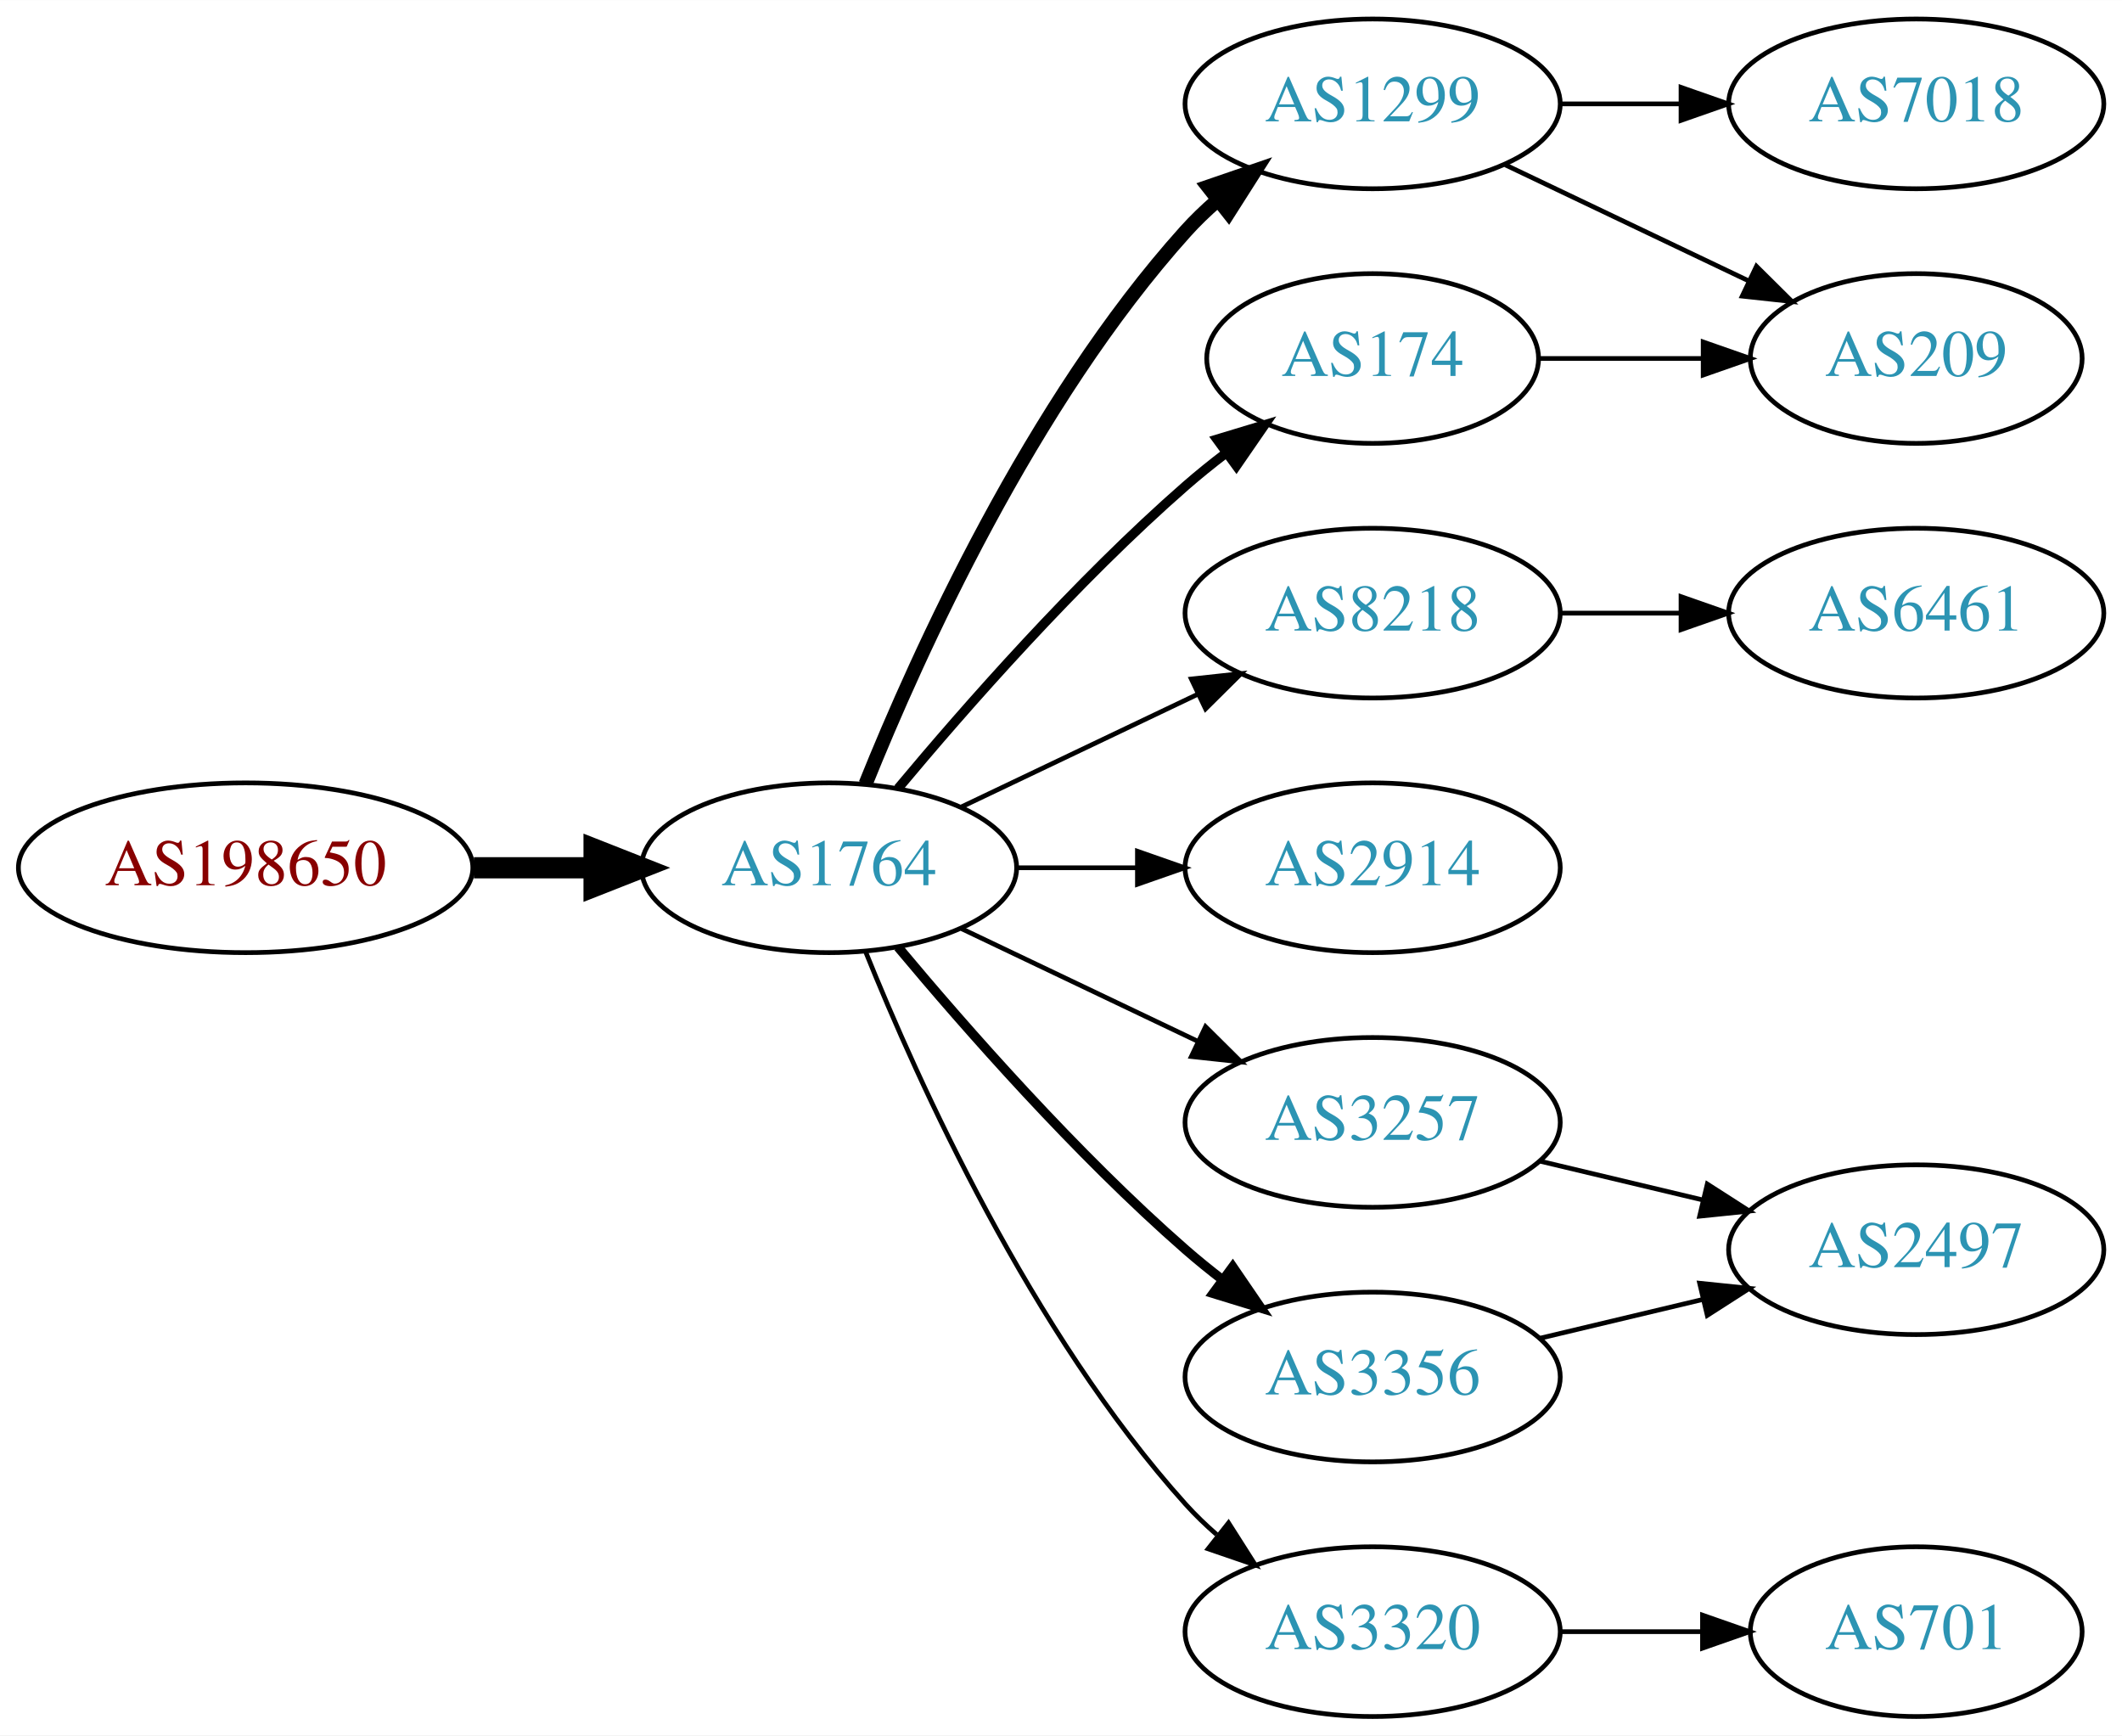
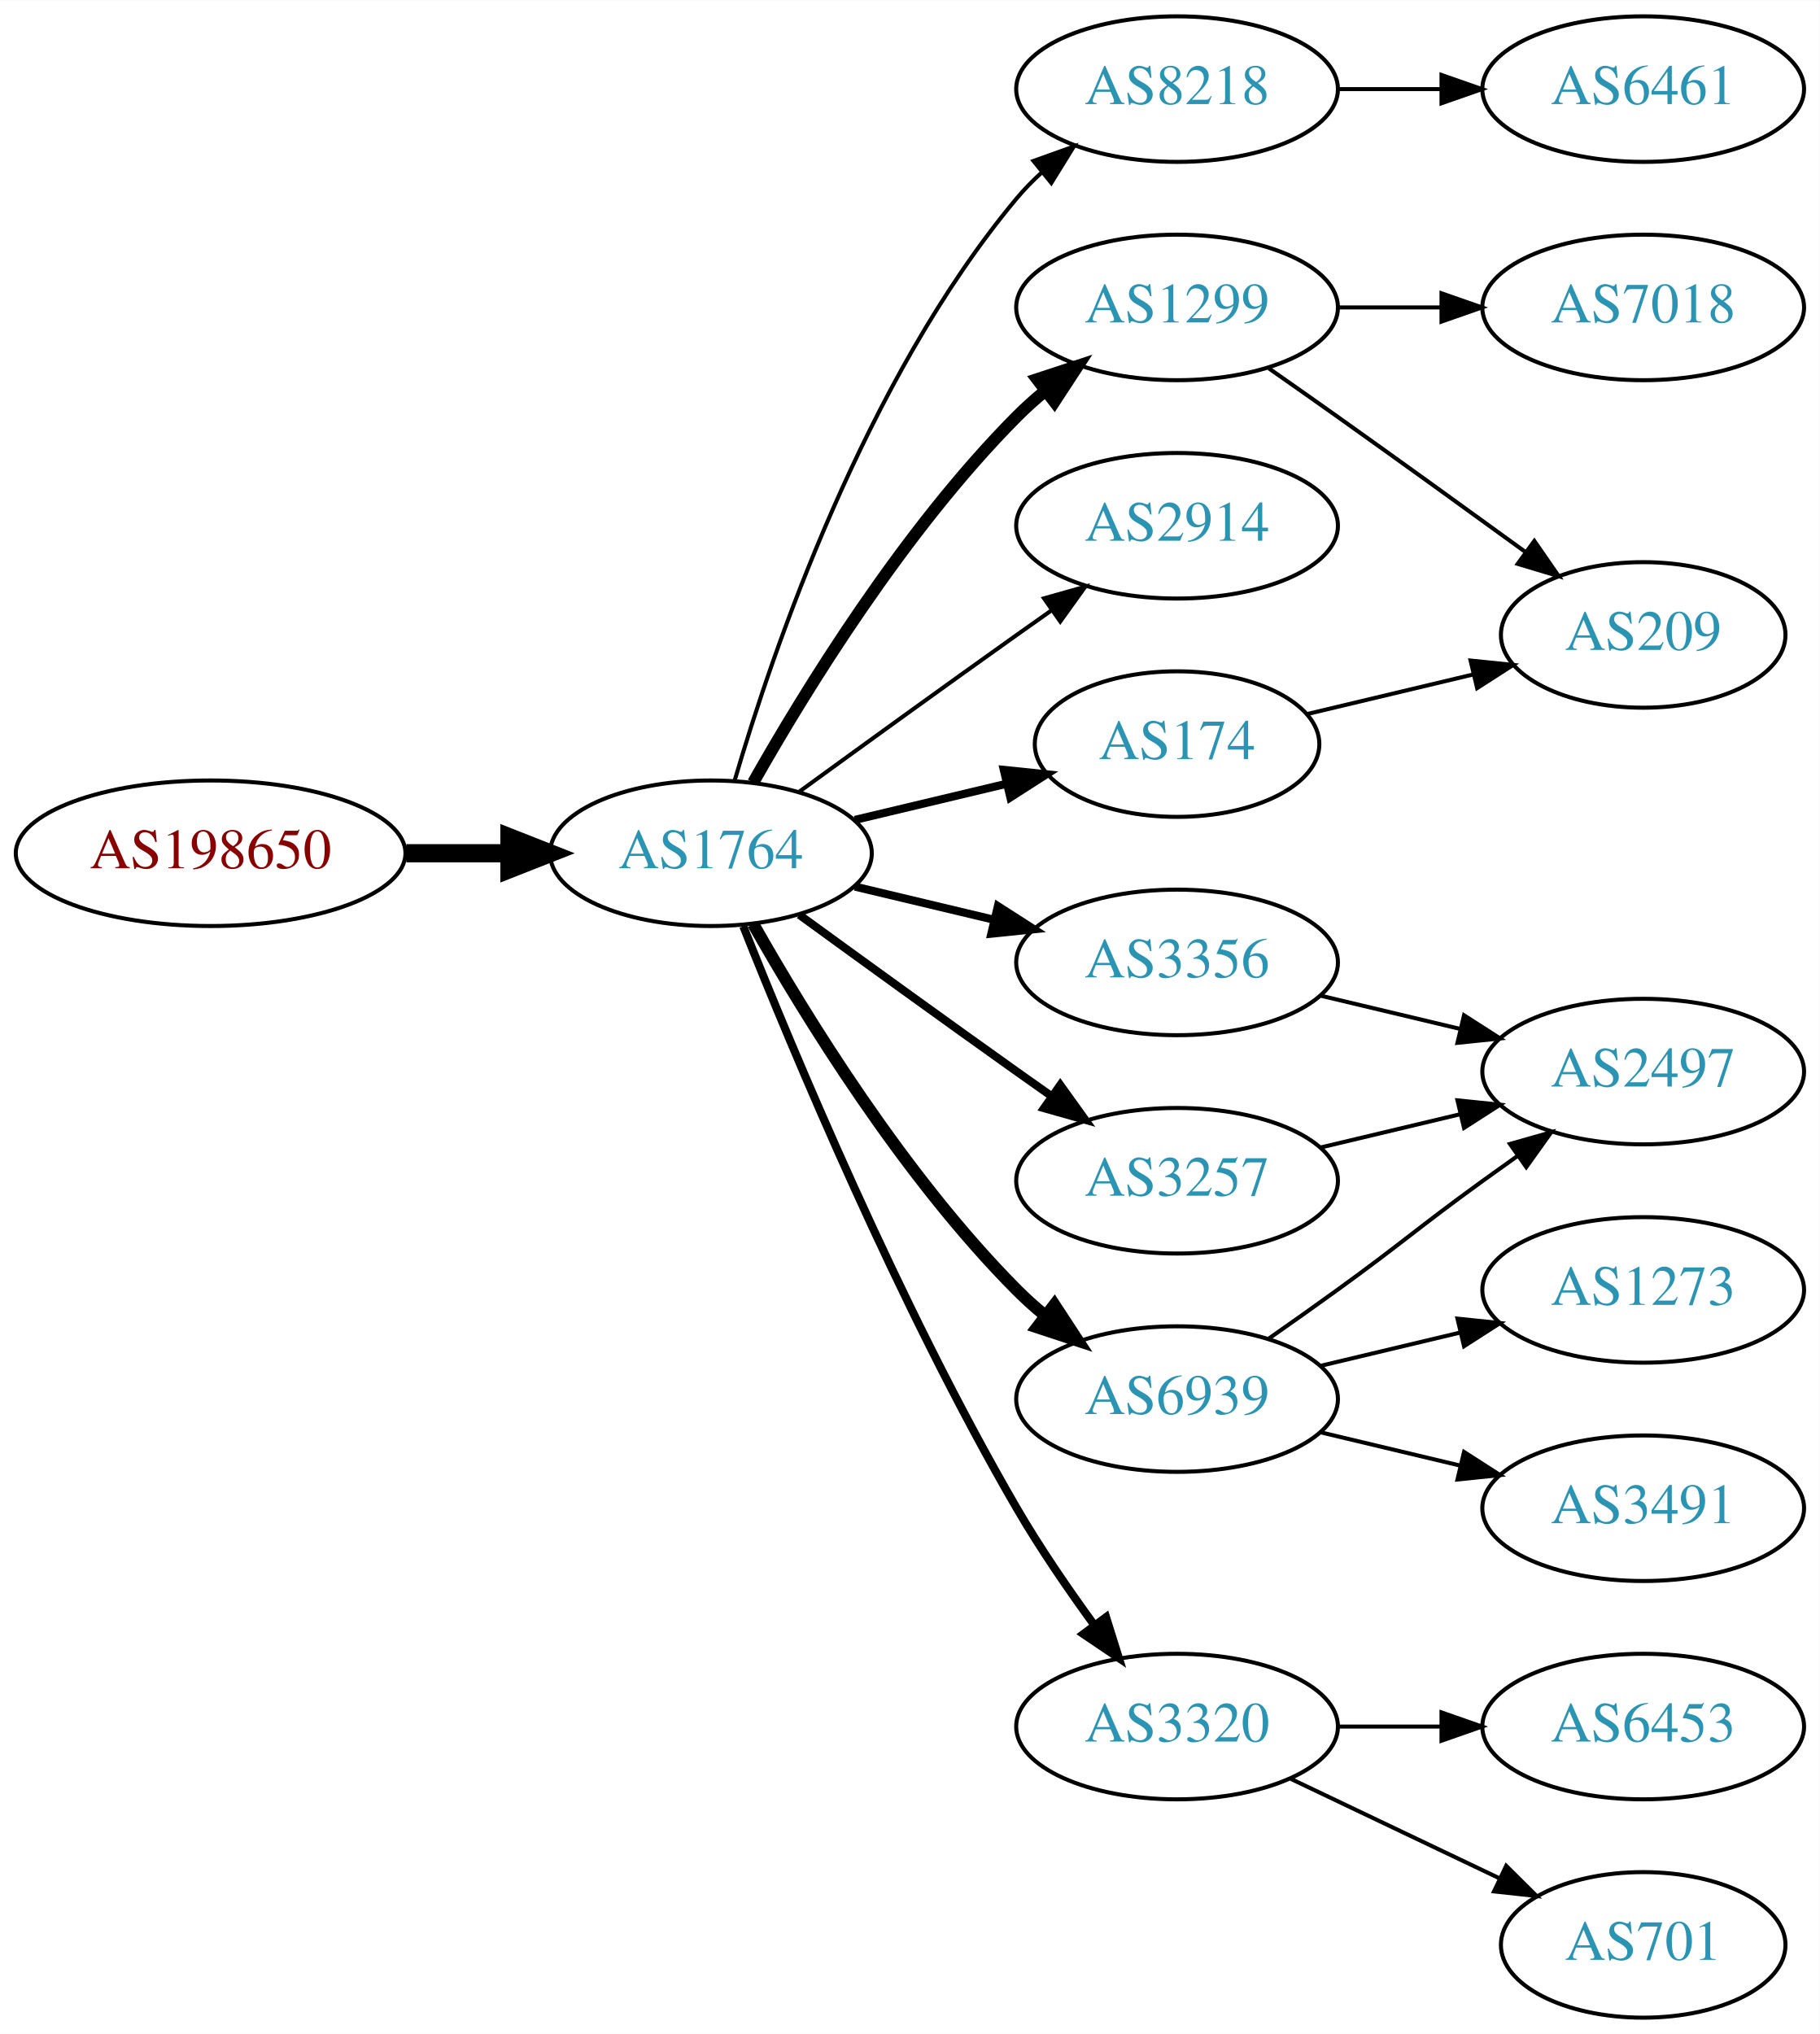
- <svg xmlns="http://www.w3.org/2000/svg" xmlns:xlink="http://www.w3.org/1999/xlink" width="450pt" height="368pt" viewBox="0.00 0.00 450.07 368.00">
-   <g id="graph0" class="graph" transform="scale(1 1) rotate(0) translate(4 364)">
-     <polygon fill="white" stroke="none" points="-4,4 -4,-364 446.07,-364 446.07,4 -4,4" />
+ <svg xmlns="http://www.w3.org/2000/svg" xmlns:xlink="http://www.w3.org/1999/xlink" width="450pt" height="503pt" viewBox="0.00 0.00 450.07 503.00">
+   <g id="graph0" class="graph" transform="scale(1 1) rotate(0) translate(4 499)">
+     <polygon fill="white" stroke="none" points="-4,4 -4,-499 446.07,-499 446.07,4 -4,4" />
    <g id="node1" class="node">
      <g id="a_node1">
        <a xlink:href="/asn/198650" xlink:title="AS198650 ~ APPLIED CHEMICALS Handels-GmbH [AT]">
-           <ellipse fill="#ffffff" stroke="black" cx="48.096" cy="-180" rx="48.192" ry="18" />
-           <text text-anchor="middle" x="48.096" y="-176.3" font-family="Times,serif" font-size="14.00" fill="#880000">AS198650</text>
+           <ellipse fill="#ffffff" stroke="black" cx="48.096" cy="-288" rx="48.192" ry="18" />
+           <text text-anchor="middle" x="48.096" y="-284.3" font-family="Times,serif" font-size="14.00" fill="#880000">AS198650</text>
        </a>
      </g>
    </g>
    <g id="node2" class="node">
      <g id="a_node2">
        <a xlink:href="/asn/1764" xlink:title="AS1764 ~ NEXTLAYER-AS [AT]">
-           <ellipse fill="#ffffff" stroke="black" cx="171.838" cy="-180" rx="39.794" ry="18" />
-           <text text-anchor="middle" x="171.838" y="-176.3" font-family="Times,serif" font-size="14.00" fill="#2c94b3">AS1764</text>
+           <ellipse fill="#ffffff" stroke="black" cx="171.838" cy="-288" rx="39.794" ry="18" />
+           <text text-anchor="middle" x="171.838" y="-284.3" font-family="Times,serif" font-size="14.00" fill="#2c94b3">AS1764</text>
        </a>
      </g>
    </g>
    <g id="edge1" class="edge">
-       <path fill="none" stroke="black" stroke-width="4.5" d="M96.513,-180C104.867,-180 113.577,-180 121.969,-180" />
-       <polygon fill="black" stroke="black" stroke-width="4.5" points="122.004,-183.938 132.004,-180 122.004,-176.063 122.004,-183.938" />
+       <path fill="none" stroke="black" stroke-width="4.5" d="M96.513,-288C104.867,-288 113.577,-288 121.969,-288" />
+       <polygon fill="black" stroke="black" stroke-width="4.5" points="122.004,-291.938 132.004,-288 122.004,-284.063 122.004,-291.938" />
    </g>
    <g id="node3" class="node">
      <g id="a_node3">
        <a xlink:href="/asn/1299" xlink:title="AS1299 ~ Telia Carrier [EU]">
-           <ellipse fill="#ffffff" stroke="black" cx="287.131" cy="-342" rx="39.794" ry="18" />
-           <text text-anchor="middle" x="287.131" y="-338.3" font-family="Times,serif" font-size="14.00" fill="#2c94b3">AS1299</text>
+           <ellipse fill="#ffffff" stroke="black" cx="287.131" cy="-423" rx="39.794" ry="18" />
+           <text text-anchor="middle" x="287.131" y="-419.3" font-family="Times,serif" font-size="14.00" fill="#2c94b3">AS1299</text>
        </a>
      </g>
    </g>
    <g id="edge2" class="edge">
-       <path fill="none" stroke="black" stroke-width="3" d="M179.586,-197.787C190.637,-225.243 214.69,-278.578 247.484,-315 249.487,-317.224 251.706,-319.363 254.038,-321.397" />
-       <polygon fill="black" stroke="black" stroke-width="3" points="252.236,-324.433 262.257,-327.873 256.569,-318.935 252.236,-324.433" />
+       <path fill="none" stroke="black" stroke-width="3" d="M182.298,-305.49C195.08,-328.096 219.512,-367.886 247.484,-396 249.595,-398.121 251.891,-400.188 254.277,-402.171" />
+       <polygon fill="black" stroke="black" stroke-width="3" points="252.529,-405.242 262.592,-408.556 256.792,-399.69 252.529,-405.242" />
    </g>
    <g id="node4" class="node">
      <g id="a_node4">
        <a xlink:href="/asn/8218" xlink:title="AS8218 ~ legacy Neotelecoms [FR]">
-           <ellipse fill="#ffffff" stroke="black" cx="287.131" cy="-234" rx="39.794" ry="18" />
-           <text text-anchor="middle" x="287.131" y="-230.3" font-family="Times,serif" font-size="14.00" fill="#2c94b3">AS8218</text>
+           <ellipse fill="#ffffff" stroke="black" cx="287.131" cy="-477" rx="39.794" ry="18" />
+           <text text-anchor="middle" x="287.131" y="-473.3" font-family="Times,serif" font-size="14.00" fill="#2c94b3">AS8218</text>
        </a>
      </g>
    </g>
    <g id="edge3" class="edge">
-       <path fill="none" stroke="black" d="M199.974,-192.934C214.968,-200.081 233.789,-209.052 250.013,-216.785" />
-       <polygon fill="black" stroke="black" points="248.683,-220.028 259.216,-221.171 251.695,-213.709 248.683,-220.028" />
+       <path fill="none" stroke="black" d="M177.712,-306.002C187.026,-337.844 209.843,-404.981 247.484,-450 249.355,-452.237 251.453,-454.374 253.679,-456.396" />
+       <polygon fill="black" stroke="black" points="251.623,-459.234 261.598,-462.804 256.026,-453.793 251.623,-459.234" />
    </g>
    <g id="node5" class="node">
      <g id="a_node5">
-         <a xlink:href="/asn/174" xlink:title="AS174 ~ Cogent Communications [US]">
-           <ellipse fill="#ffffff" stroke="black" cx="287.131" cy="-288" rx="35.194" ry="18" />
-           <text text-anchor="middle" x="287.131" y="-284.3" font-family="Times,serif" font-size="14.00" fill="#2c94b3">AS174</text>
+         <a xlink:href="/asn/2914" xlink:title="AS2914 ~ NTT America, Inc. [US]">
+           <ellipse fill="#ffffff" stroke="black" cx="287.131" cy="-369" rx="39.794" ry="18" />
+           <text text-anchor="middle" x="287.131" y="-365.3" font-family="Times,serif" font-size="14.00" fill="#2c94b3">AS2914</text>
        </a>
      </g>
    </g>
    <g id="edge4" class="edge">
-       <path fill="none" stroke="black" stroke-width="2" d="M186.468,-196.817C200.751,-213.929 224.297,-240.745 247.484,-261 250.154,-263.332 253.027,-265.648 255.957,-267.886" />
-       <polygon fill="black" stroke="black" stroke-width="2" points="254.108,-270.87 264.249,-273.939 258.235,-265.216 254.108,-270.87" />
+       <path fill="none" stroke="black" d="M193.686,-303.222C208.62,-314.091 229.234,-329.025 247.484,-342 250.305,-344.005 253.248,-346.085 256.196,-348.159" />
+       <polygon fill="black" stroke="black" points="254.223,-351.05 264.421,-353.926 258.242,-345.319 254.223,-351.05" />
    </g>
    <g id="node6" class="node">
      <g id="a_node6">
-         <a xlink:href="/asn/2914" xlink:title="AS2914 ~ NTT America, Inc. [US]">
-           <ellipse fill="#ffffff" stroke="black" cx="287.131" cy="-180" rx="39.794" ry="18" />
-           <text text-anchor="middle" x="287.131" y="-176.3" font-family="Times,serif" font-size="14.00" fill="#2c94b3">AS2914</text>
+         <a xlink:href="/asn/174" xlink:title="AS174 ~ Cogent Communications [US]">
+           <ellipse fill="#ffffff" stroke="black" cx="287.131" cy="-315" rx="35.194" ry="18" />
+           <text text-anchor="middle" x="287.131" y="-311.3" font-family="Times,serif" font-size="14.00" fill="#2c94b3">AS174</text>
        </a>
      </g>
    </g>
    <g id="edge5" class="edge">
-       <path fill="none" stroke="black" d="M211.51,-180C219.713,-180 228.477,-180 237.009,-180" />
-       <polygon fill="black" stroke="black" points="237.248,-183.5 247.248,-180 237.248,-176.5 237.248,-183.5" />
+       <path fill="none" stroke="black" stroke-width="2" d="M207.445,-296.248C219.24,-299.058 232.544,-302.229 244.812,-305.153" />
+       <polygon fill="black" stroke="black" stroke-width="2" points="244.278,-308.624 254.817,-307.537 245.901,-301.814 244.278,-308.624" />
    </g>
    <g id="node7" class="node">
      <g id="a_node7">
-         <a xlink:href="/asn/3257" xlink:title="AS3257 ~ GTT [DE]">
-           <ellipse fill="#ffffff" stroke="black" cx="287.131" cy="-126" rx="39.794" ry="18" />
-           <text text-anchor="middle" x="287.131" y="-122.3" font-family="Times,serif" font-size="14.00" fill="#2c94b3">AS3257</text>
+         <a xlink:href="/asn/3356" xlink:title="AS3356 ~ Level 3 Parent, LLC [US]">
+           <ellipse fill="#ffffff" stroke="black" cx="287.131" cy="-261" rx="39.794" ry="18" />
+           <text text-anchor="middle" x="287.131" y="-257.3" font-family="Times,serif" font-size="14.00" fill="#2c94b3">AS3356</text>
        </a>
      </g>
    </g>
    <g id="edge6" class="edge">
-       <path fill="none" stroke="black" d="M199.974,-167.066C214.968,-159.919 233.789,-150.948 250.013,-143.215" />
-       <polygon fill="black" stroke="black" points="251.695,-146.291 259.216,-138.829 248.683,-139.972 251.695,-146.291" />
+       <path fill="none" stroke="black" stroke-width="2" d="M207.445,-279.752C218.316,-277.162 230.471,-274.265 241.913,-271.538" />
+       <polygon fill="black" stroke="black" stroke-width="2" points="242.819,-274.92 251.736,-269.197 241.197,-268.111 242.819,-274.92" />
    </g>
    <g id="node8" class="node">
      <g id="a_node8">
-         <a xlink:href="/asn/3356" xlink:title="AS3356 ~ Level 3 Parent, LLC [US]">
-           <ellipse fill="#ffffff" stroke="black" cx="287.131" cy="-72" rx="39.794" ry="18" />
-           <text text-anchor="middle" x="287.131" y="-68.3" font-family="Times,serif" font-size="14.00" fill="#2c94b3">AS3356</text>
+         <a xlink:href="/asn/6939" xlink:title="AS6939 ~ Hurricane Electric LLC [US]">
+           <ellipse fill="#ffffff" stroke="black" cx="287.131" cy="-153" rx="39.794" ry="18" />
+           <text text-anchor="middle" x="287.131" y="-149.3" font-family="Times,serif" font-size="14.00" fill="#2c94b3">AS6939</text>
        </a>
      </g>
    </g>
    <g id="edge7" class="edge">
-       <path fill="none" stroke="black" stroke-width="2" d="M186.468,-163.183C200.751,-146.071 224.297,-119.255 247.484,-99 249.95,-96.846 252.589,-94.706 255.286,-92.628" />
-       <polygon fill="black" stroke="black" stroke-width="2" points="257.459,-95.375 263.44,-86.63 253.311,-89.736 257.459,-95.375" />
+       <path fill="none" stroke="black" stroke-width="3" d="M182.298,-270.51C195.08,-247.904 219.512,-208.114 247.484,-180 249.595,-177.879 251.891,-175.812 254.277,-173.829" />
+       <polygon fill="black" stroke="black" stroke-width="3" points="256.792,-176.31 262.592,-167.444 252.529,-170.758 256.792,-176.31" />
    </g>
    <g id="node9" class="node">
      <g id="a_node9">
-         <a xlink:href="/asn/3320" xlink:title="AS3320 ~ DTAG [DE]">
-           <ellipse fill="#ffffff" stroke="black" cx="287.131" cy="-18" rx="39.794" ry="18" />
-           <text text-anchor="middle" x="287.131" y="-14.3" font-family="Times,serif" font-size="14.00" fill="#2c94b3">AS3320</text>
+         <a xlink:href="/asn/3257" xlink:title="AS3257 ~ GTT [DE]">
+           <ellipse fill="#ffffff" stroke="black" cx="287.131" cy="-207" rx="39.794" ry="18" />
+           <text text-anchor="middle" x="287.131" y="-203.3" font-family="Times,serif" font-size="14.00" fill="#2c94b3">AS3257</text>
        </a>
      </g>
    </g>
    <g id="edge8" class="edge">
-       <path fill="none" stroke="black" d="M179.586,-162.213C190.637,-134.757 214.69,-81.422 247.484,-45 249.487,-42.776 251.706,-40.637 254.038,-38.603" />
-       <polygon fill="black" stroke="black" points="256.569,-41.065 262.257,-32.127 252.236,-35.567 256.569,-41.065" />
+       <path fill="none" stroke="black" stroke-width="2" d="M193.686,-272.778C208.62,-261.909 229.234,-246.975 247.484,-234 250.305,-231.995 253.248,-229.915 256.196,-227.841" />
+       <polygon fill="black" stroke="black" stroke-width="2" points="258.242,-230.681 264.421,-222.074 254.223,-224.95 258.242,-230.681" />
    </g>
    <g id="node10" class="node">
      <g id="a_node10">
-         <a xlink:href="/asn/7018" xlink:title="AS7018 ~ AT&amp;T Services, Inc. [US]">
-           <ellipse fill="#ffffff" stroke="black" cx="402.424" cy="-342" rx="39.794" ry="18" />
-           <text text-anchor="middle" x="402.424" y="-338.3" font-family="Times,serif" font-size="14.00" fill="#2c94b3">AS7018</text>
+         <a xlink:href="/asn/3320" xlink:title="AS3320 ~ DTAG [DE]">
+           <ellipse fill="#ffffff" stroke="black" cx="287.131" cy="-72" rx="39.794" ry="18" />
+           <text text-anchor="middle" x="287.131" y="-68.3" font-family="Times,serif" font-size="14.00" fill="#2c94b3">AS3320</text>
        </a>
      </g>
    </g>
    <g id="edge9" class="edge">
-       <path fill="none" stroke="black" d="M326.803,-342C335.006,-342 343.77,-342 352.302,-342" />
-       <polygon fill="black" stroke="black" points="352.541,-345.5 362.541,-342 352.541,-338.5 352.541,-345.5" />
+       <path fill="none" stroke="black" stroke-width="2" d="M179.841,-269.949C191.968,-239.43 218.386,-176.067 247.484,-126 253.191,-116.181 260.229,-105.922 266.728,-97.016" />
+       <polygon fill="black" stroke="black" stroke-width="2" points="269.569,-99.061 272.734,-88.95 263.954,-94.881 269.569,-99.061" />
    </g>
    <g id="node11" class="node">
      <g id="a_node11">
        <a xlink:href="/asn/209" xlink:title="AS209 ~ CenturyLink Communications, LLC [US]">
-           <ellipse fill="#ffffff" stroke="black" cx="402.424" cy="-288" rx="35.194" ry="18" />
-           <text text-anchor="middle" x="402.424" y="-284.3" font-family="Times,serif" font-size="14.00" fill="#2c94b3">AS209</text>
+           <ellipse fill="#ffffff" stroke="black" cx="402.424" cy="-342" rx="35.194" ry="18" />
+           <text text-anchor="middle" x="402.424" y="-338.3" font-family="Times,serif" font-size="14.00" fill="#2c94b3">AS209</text>
        </a>
      </g>
    </g>
    <g id="edge10" class="edge">
-       <path fill="none" stroke="black" d="M315.267,-329.066C330.699,-321.71 350.185,-312.423 366.72,-304.541" />
-       <polygon fill="black" stroke="black" points="368.54,-307.551 376.062,-300.089 365.529,-301.232 368.54,-307.551" />
+       <path fill="none" stroke="black" d="M309.841,-407.926C315.377,-404.057 321.307,-399.889 326.777,-396 342.215,-385.025 359.343,-372.648 373.295,-362.515" />
+       <polygon fill="black" stroke="black" points="375.498,-365.241 381.528,-356.529 371.382,-359.579 375.498,-365.241" />
    </g>
    <g id="node12" class="node">
      <g id="a_node12">
-         <a xlink:href="/asn/6461" xlink:title="AS6461 ~ Zayo Bandwidth [US]">
-           <ellipse fill="#ffffff" stroke="black" cx="402.424" cy="-234" rx="39.794" ry="18" />
-           <text text-anchor="middle" x="402.424" y="-230.3" font-family="Times,serif" font-size="14.00" fill="#2c94b3">AS6461</text>
+         <a xlink:href="/asn/7018" xlink:title="AS7018 ~ AT&amp;T Services, Inc. [US]">
+           <ellipse fill="#ffffff" stroke="black" cx="402.424" cy="-423" rx="39.794" ry="18" />
+           <text text-anchor="middle" x="402.424" y="-419.3" font-family="Times,serif" font-size="14.00" fill="#2c94b3">AS7018</text>
        </a>
      </g>
    </g>
    <g id="edge11" class="edge">
-       <path fill="none" stroke="black" d="M326.803,-234C335.006,-234 343.77,-234 352.302,-234" />
-       <polygon fill="black" stroke="black" points="352.541,-237.5 362.541,-234 352.541,-230.5 352.541,-237.5" />
-     </g>
-     <g id="edge15" class="edge">
-       <path fill="none" stroke="black" d="M322.43,-288C333.3,-288 345.478,-288 356.955,-288" />
-       <polygon fill="black" stroke="black" points="357.241,-291.5 367.241,-288 357.241,-284.5 357.241,-291.5" />
+       <path fill="none" stroke="black" d="M326.803,-423C335.006,-423 343.77,-423 352.302,-423" />
+       <polygon fill="black" stroke="black" points="352.541,-426.5 362.541,-423 352.541,-419.5 352.541,-426.5" />
    </g>
    <g id="node13" class="node">
      <g id="a_node13">
-         <a xlink:href="/asn/2497" xlink:title="AS2497 ~ Internet Initiative Japan Inc. [JP]">
-           <ellipse fill="#ffffff" stroke="black" cx="402.424" cy="-99" rx="39.794" ry="18" />
-           <text text-anchor="middle" x="402.424" y="-95.3" font-family="Times,serif" font-size="14.00" fill="#2c94b3">AS2497</text>
+         <a xlink:href="/asn/6461" xlink:title="AS6461 ~ Zayo Bandwidth [US]">
+           <ellipse fill="#ffffff" stroke="black" cx="402.424" cy="-477" rx="39.794" ry="18" />
+           <text text-anchor="middle" x="402.424" y="-473.3" font-family="Times,serif" font-size="14.00" fill="#2c94b3">AS6461</text>
        </a>
      </g>
    </g>
    <g id="edge12" class="edge">
-       <path fill="none" stroke="black" d="M322.738,-117.752C333.609,-115.162 345.764,-112.265 357.206,-109.538" />
-       <polygon fill="black" stroke="black" points="358.112,-112.92 367.029,-107.197 356.49,-106.111 358.112,-112.92" />
-     </g>
-     <g id="edge13" class="edge">
-       <path fill="none" stroke="black" d="M322.738,-80.248C333.609,-82.838 345.764,-85.735 357.206,-88.462" />
-       <polygon fill="black" stroke="black" points="356.49,-91.889 367.029,-90.803 358.112,-85.08 356.49,-91.889" />
+       <path fill="none" stroke="black" d="M326.803,-477C335.006,-477 343.77,-477 352.302,-477" />
+       <polygon fill="black" stroke="black" points="352.541,-480.5 362.541,-477 352.541,-473.5 352.541,-480.5" />
+     </g>
+     <g id="edge16" class="edge">
+       <path fill="none" stroke="black" d="M319.389,-322.449C332.019,-325.459 346.773,-328.976 360.259,-332.19" />
+       <polygon fill="black" stroke="black" points="359.729,-335.661 370.268,-334.575 361.352,-328.852 359.729,-335.661" />
    </g>
    <g id="node14" class="node">
      <g id="a_node14">
+         <a xlink:href="/asn/2497" xlink:title="AS2497 ~ Internet Initiative Japan Inc. [JP]">
+           <ellipse fill="#ffffff" stroke="black" cx="402.424" cy="-234" rx="39.794" ry="18" />
+           <text text-anchor="middle" x="402.424" y="-230.3" font-family="Times,serif" font-size="14.00" fill="#2c94b3">AS2497</text>
+         </a>
+       </g>
+     </g>
+     <g id="edge19" class="edge">
+       <path fill="none" stroke="black" d="M322.738,-252.752C333.609,-250.162 345.764,-247.265 357.206,-244.538" />
+       <polygon fill="black" stroke="black" points="358.112,-247.92 367.029,-242.197 356.49,-241.111 358.112,-247.92" />
+     </g>
+     <g id="edge13" class="edge">
+       <path fill="none" stroke="black" d="M309.888,-168.009C315.422,-171.879 321.341,-176.064 326.777,-180 342.977,-191.729 346.578,-195.271 362.777,-207 365.58,-209.029 368.512,-211.125 371.453,-213.21" />
+       <polygon fill="black" stroke="black" points="369.475,-216.097 379.667,-218.991 373.504,-210.373 369.475,-216.097" />
+     </g>
+     <g id="node15" class="node">
+       <g id="a_node15">
+         <a xlink:href="/asn/1273" xlink:title="AS1273 ~ Vodafone Group PLC [EU]">
+           <ellipse fill="#ffffff" stroke="black" cx="402.424" cy="-180" rx="39.794" ry="18" />
+           <text text-anchor="middle" x="402.424" y="-176.3" font-family="Times,serif" font-size="14.00" fill="#2c94b3">AS1273</text>
+         </a>
+       </g>
+     </g>
+     <g id="edge14" class="edge">
+       <path fill="none" stroke="black" d="M322.738,-161.248C333.609,-163.838 345.764,-166.735 357.206,-169.462" />
+       <polygon fill="black" stroke="black" points="356.49,-172.889 367.029,-171.803 358.112,-166.08 356.49,-172.889" />
+     </g>
+     <g id="node16" class="node">
+       <g id="a_node16">
+         <a xlink:href="/asn/3491" xlink:title="AS3491 ~ PCCW Global, Inc. [US]">
+           <ellipse fill="#ffffff" stroke="black" cx="402.424" cy="-126" rx="39.794" ry="18" />
+           <text text-anchor="middle" x="402.424" y="-122.3" font-family="Times,serif" font-size="14.00" fill="#2c94b3">AS3491</text>
+         </a>
+       </g>
+     </g>
+     <g id="edge15" class="edge">
+       <path fill="none" stroke="black" d="M322.738,-144.752C333.609,-142.162 345.764,-139.265 357.206,-136.538" />
+       <polygon fill="black" stroke="black" points="358.112,-139.92 367.029,-134.197 356.49,-133.111 358.112,-139.92" />
+     </g>
+     <g id="edge20" class="edge">
+       <path fill="none" stroke="black" d="M322.738,-215.248C333.609,-217.838 345.764,-220.735 357.206,-223.462" />
+       <polygon fill="black" stroke="black" points="356.49,-226.889 367.029,-225.803 358.112,-220.08 356.49,-226.889" />
+     </g>
+     <g id="node17" class="node">
+       <g id="a_node17">
+         <a xlink:href="/asn/6453" xlink:title="AS6453 ~ TATA COMMUNICATIONS (AMERICA) INC [US]">
+           <ellipse fill="#ffffff" stroke="black" cx="402.424" cy="-72" rx="39.794" ry="18" />
+           <text text-anchor="middle" x="402.424" y="-68.3" font-family="Times,serif" font-size="14.00" fill="#2c94b3">AS6453</text>
+         </a>
+       </g>
+     </g>
+     <g id="edge17" class="edge">
+       <path fill="none" stroke="black" d="M326.803,-72C335.006,-72 343.77,-72 352.302,-72" />
+       <polygon fill="black" stroke="black" points="352.541,-75.5 362.541,-72 352.541,-68.5 352.541,-75.5" />
+     </g>
+     <g id="node18" class="node">
+       <g id="a_node18">
        <a xlink:href="/asn/701" xlink:title="AS701 ~ UUNET [US]">
          <ellipse fill="#ffffff" stroke="black" cx="402.424" cy="-18" rx="35.194" ry="18" />
          <text text-anchor="middle" x="402.424" y="-14.3" font-family="Times,serif" font-size="14.00" fill="#2c94b3">AS701</text>
        </a>
      </g>
    </g>
-     <g id="edge14" class="edge">
-       <path fill="none" stroke="black" d="M326.803,-18C336.508,-18 346.999,-18 356.962,-18" />
-       <polygon fill="black" stroke="black" points="357.098,-21.5 367.098,-18 357.098,-14.5 357.098,-21.5" />
+     <g id="edge18" class="edge">
+       <path fill="none" stroke="black" d="M315.267,-59.066C330.699,-51.71 350.185,-42.423 366.72,-34.541" />
+       <polygon fill="black" stroke="black" points="368.54,-37.551 376.062,-30.089 365.529,-31.232 368.54,-37.551" />
    </g>
  </g>
</svg>
